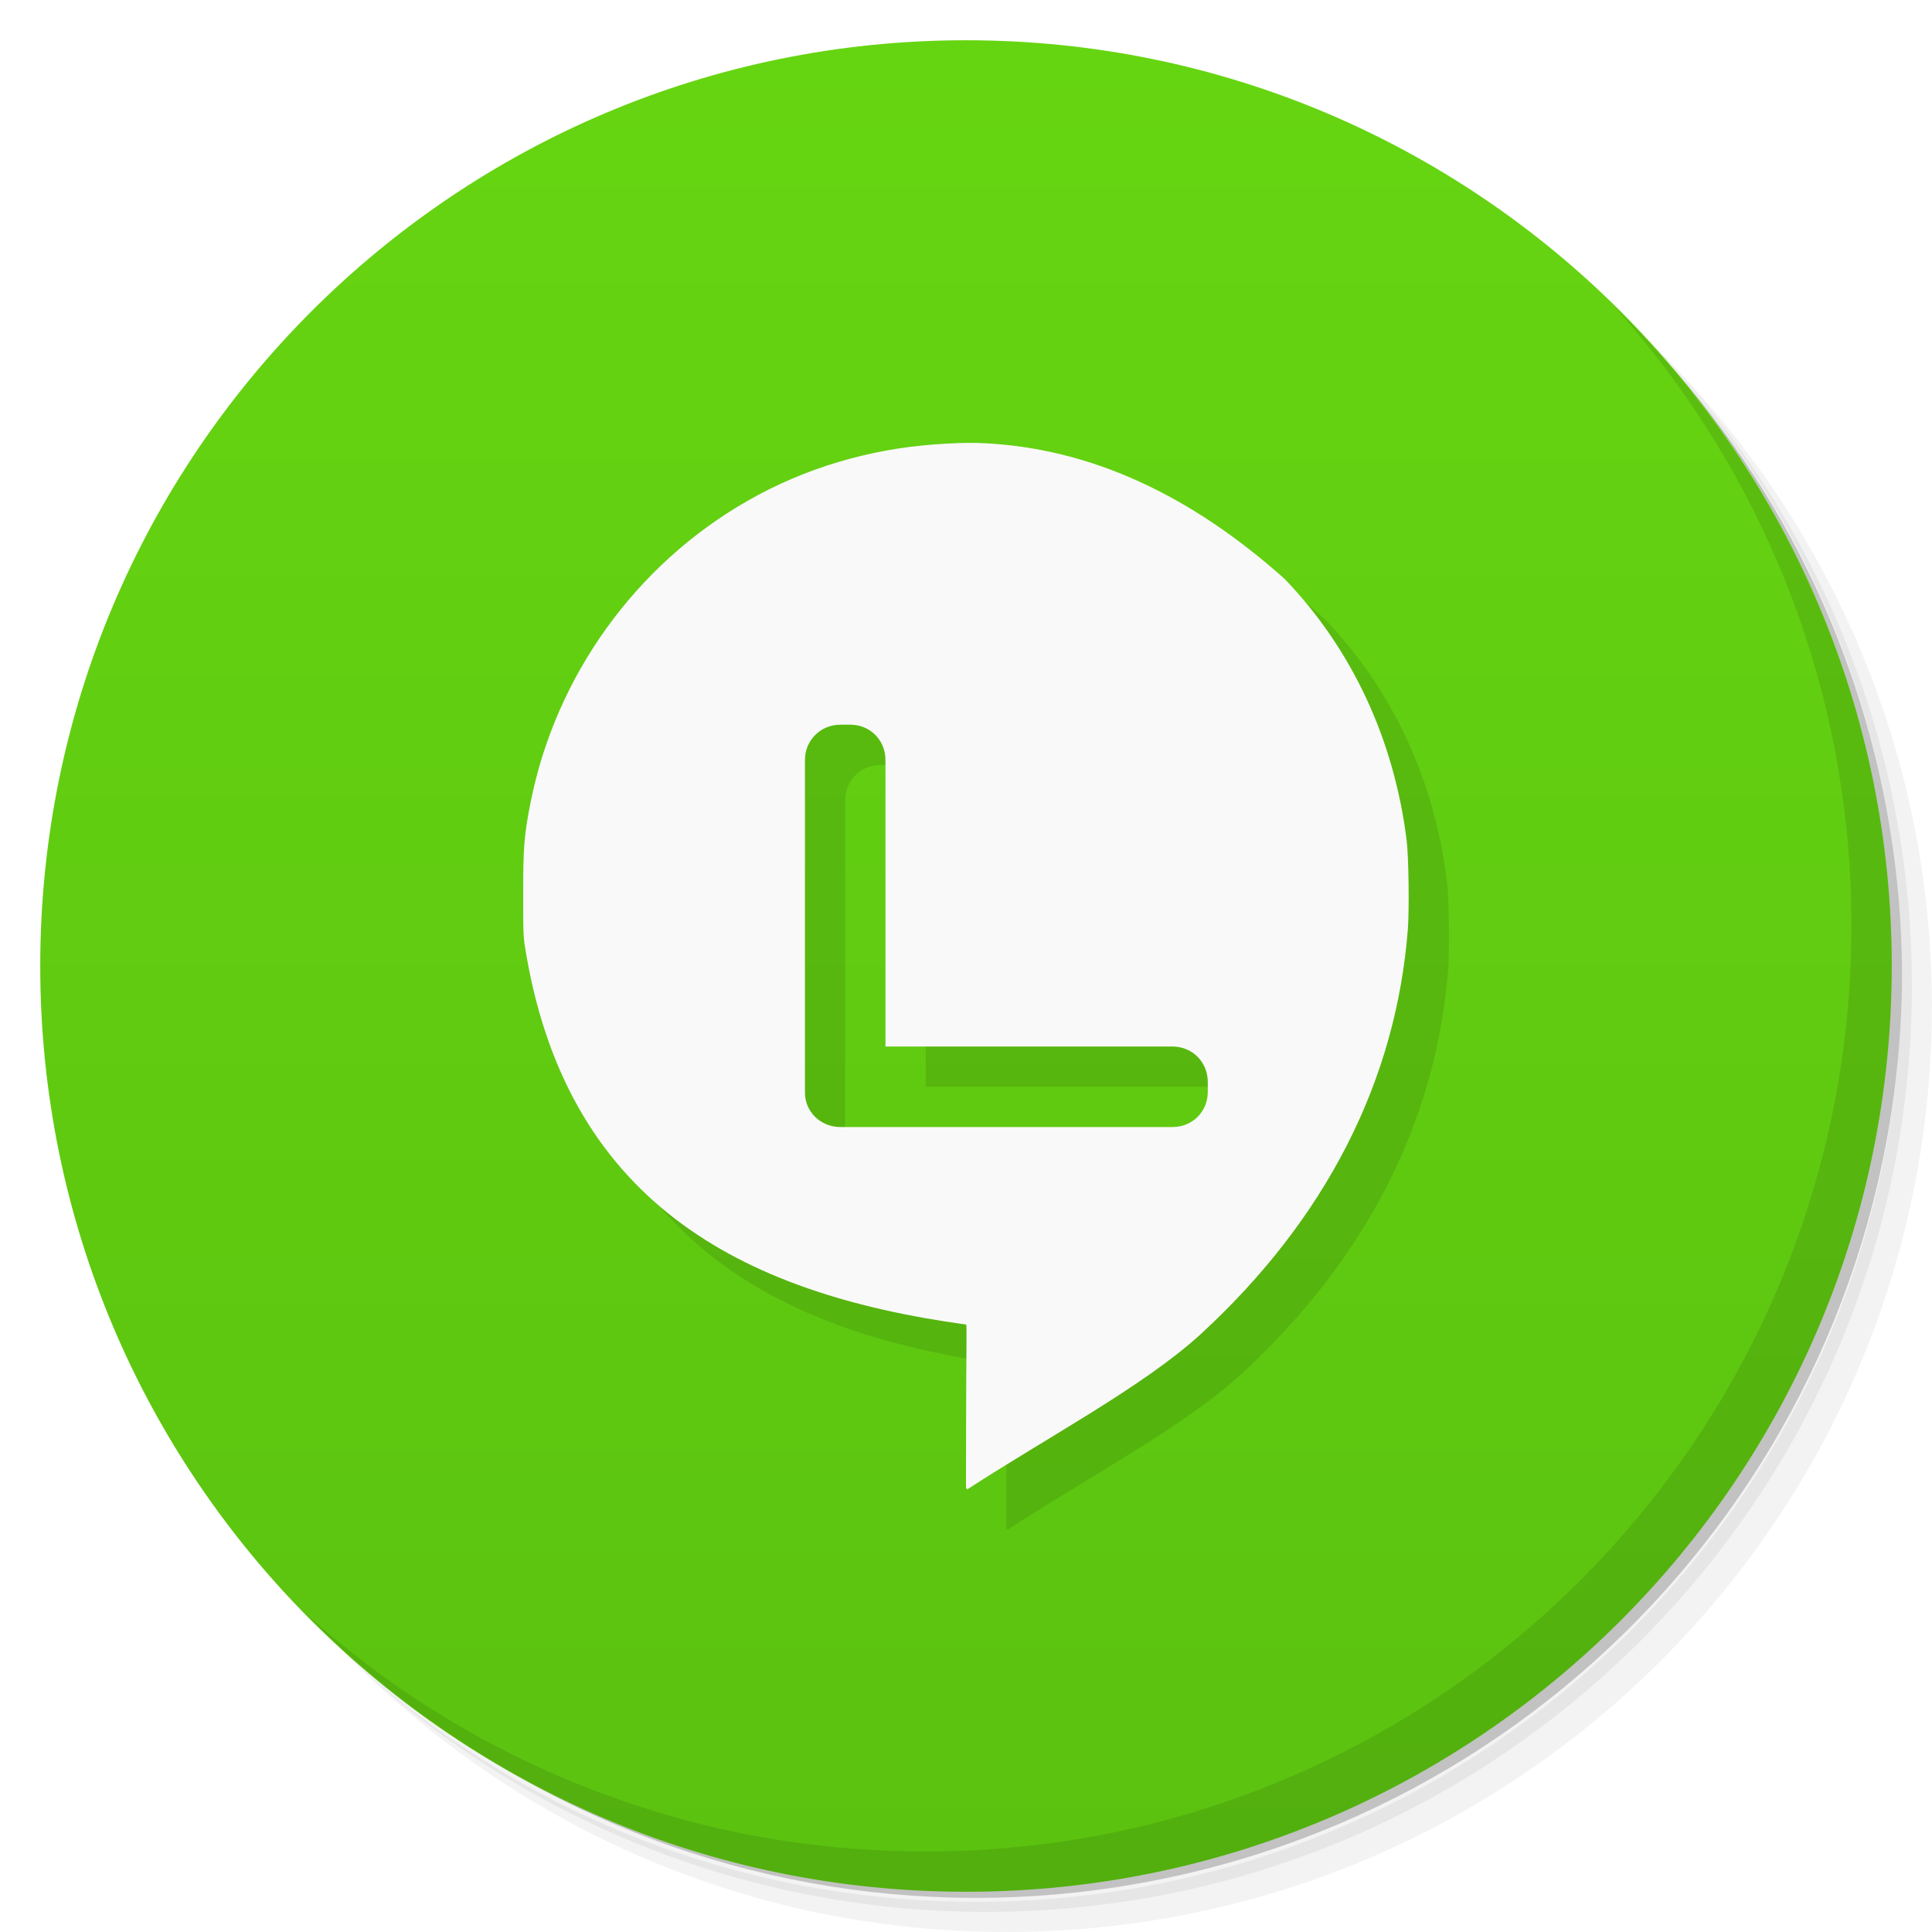
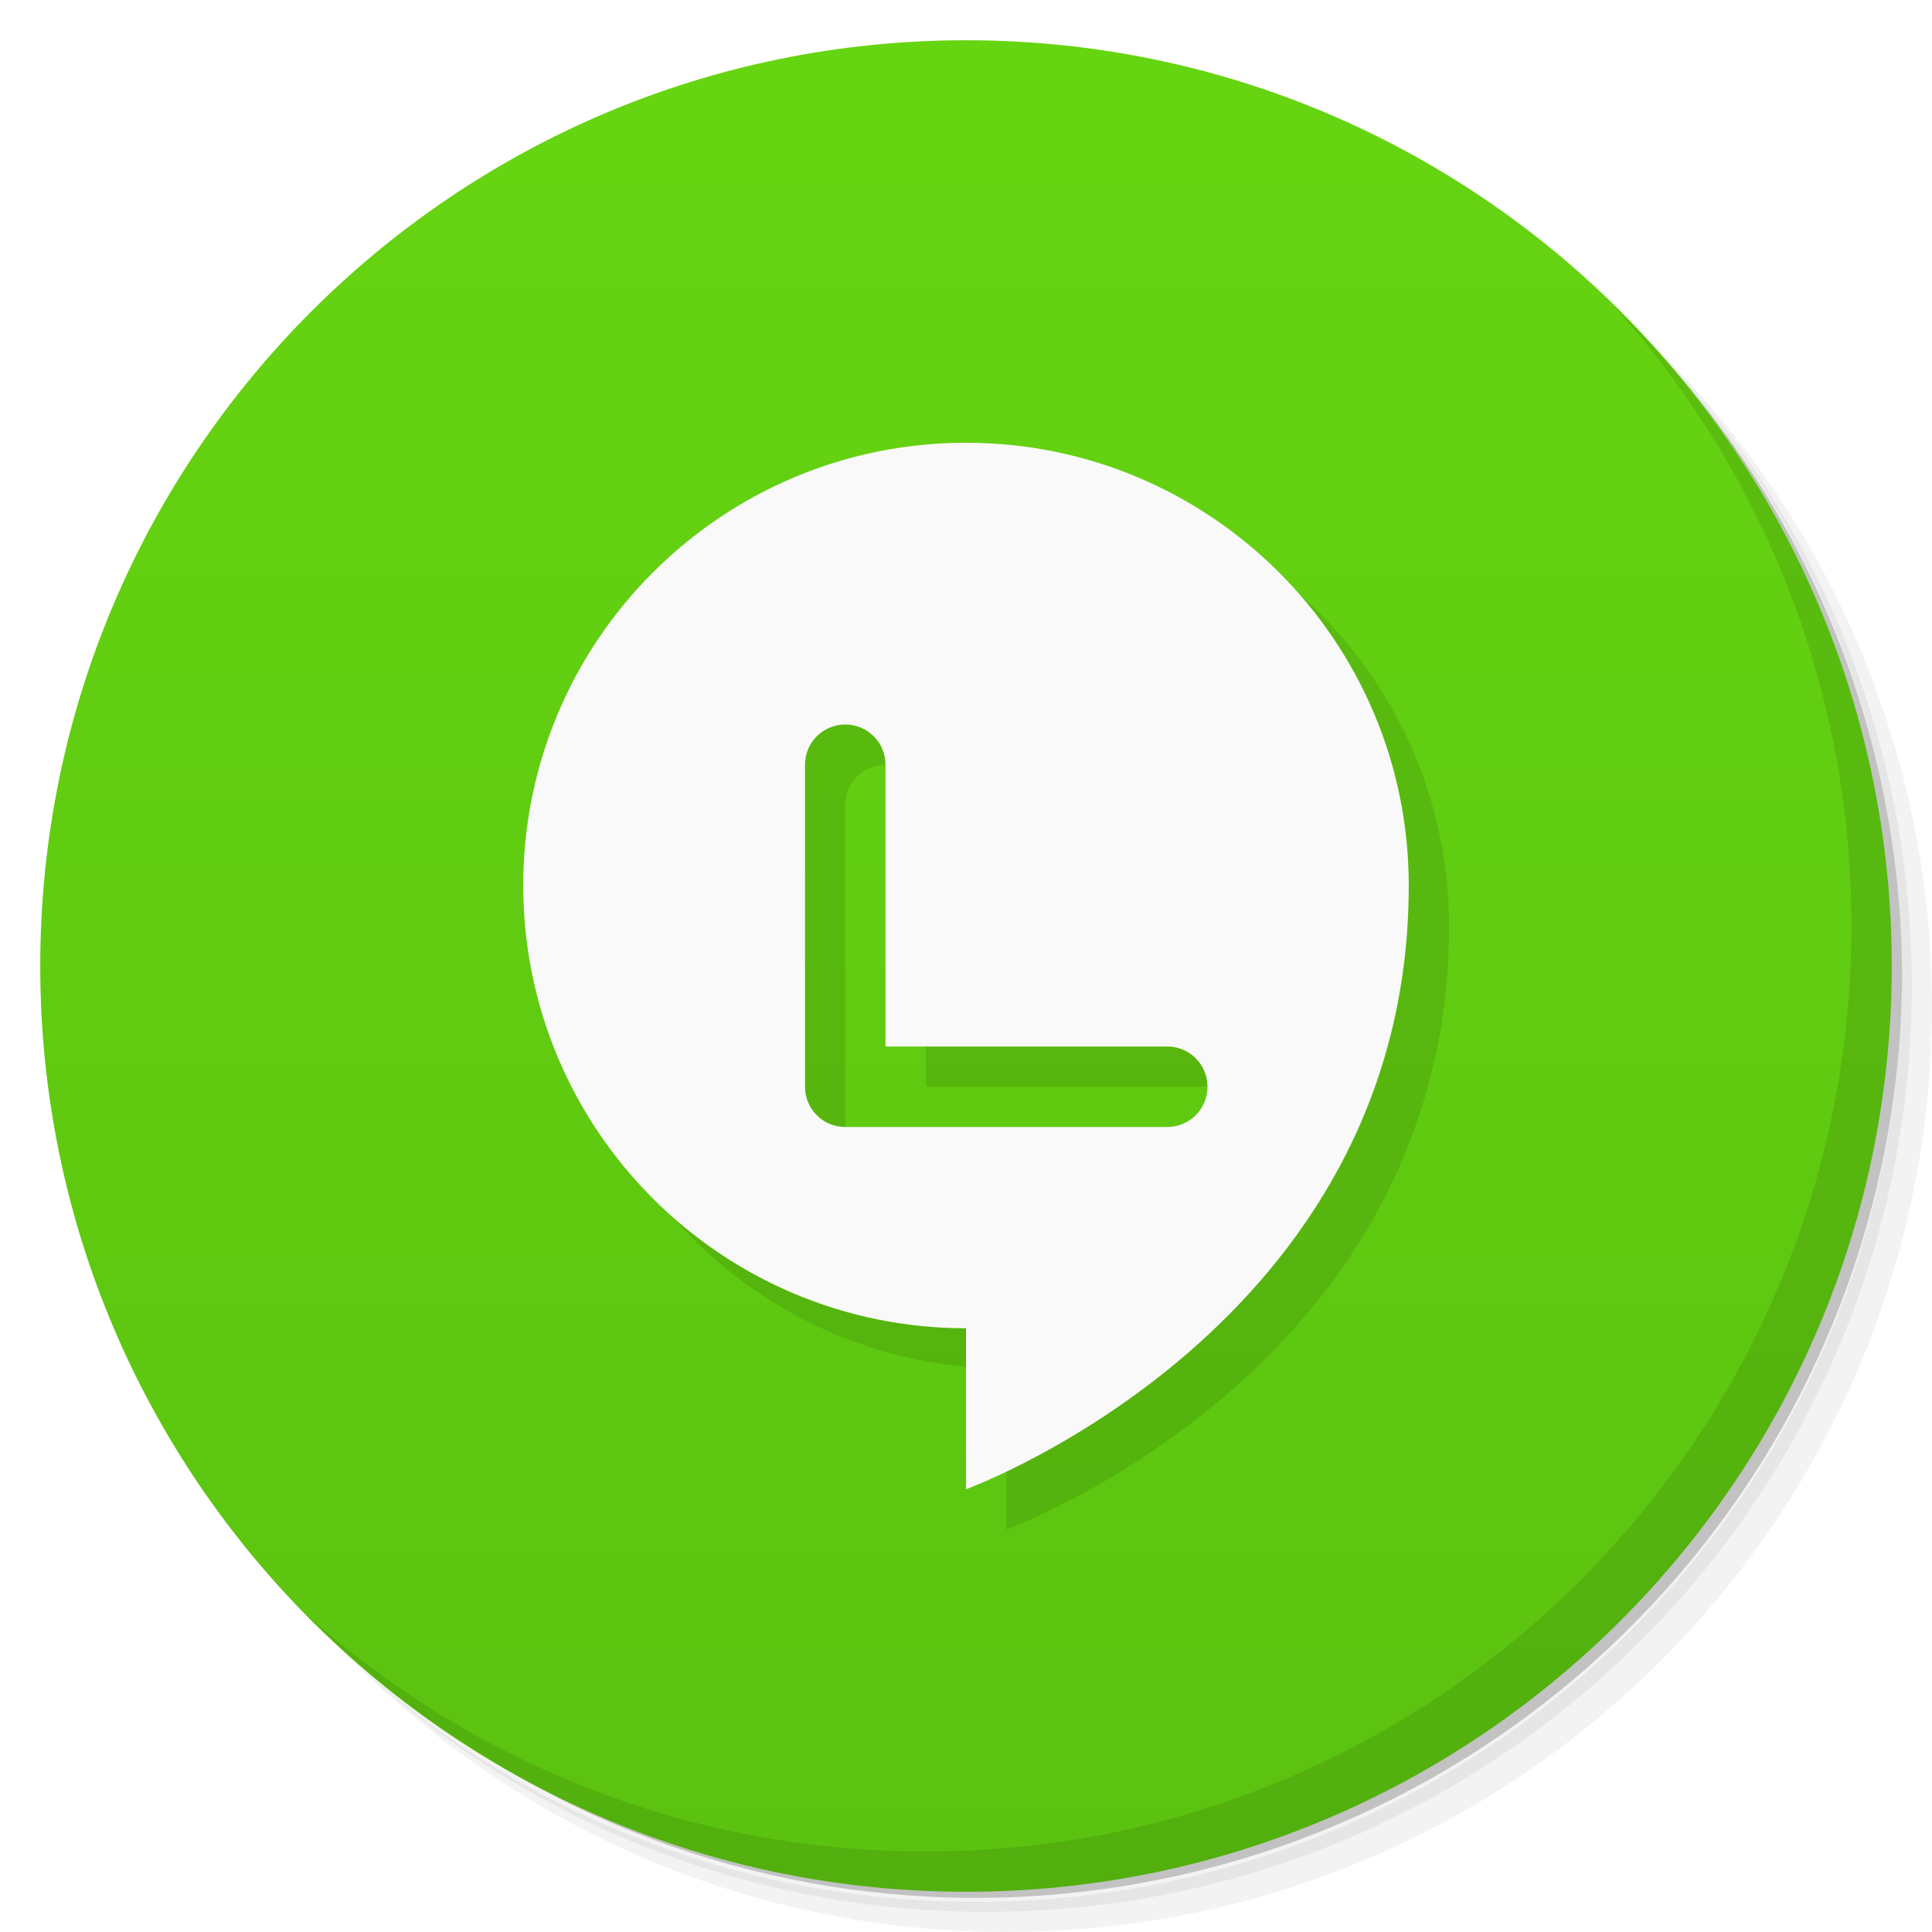
<svg xmlns="http://www.w3.org/2000/svg" viewBox="0 0 48 48">
  <defs>
    <linearGradient id="linearGradient3764" y1="47" x2="0" y2="1" gradientUnits="userSpaceOnUse">
      <stop style="stop-color:#5bc210;stop-opacity:1" />
      <stop offset="1" style="stop-color:#66d511;stop-opacity:1" />
    </linearGradient>
  </defs>
  <g>
    <path d="m 36.31 5 c 5.859 4.062 9.688 10.831 9.688 18.5 c 0 12.426 -10.07 22.5 -22.5 22.5 c -7.669 0 -14.438 -3.828 -18.5 -9.688 c 1.037 1.822 2.306 3.499 3.781 4.969 c 4.085 3.712 9.514 5.969 15.469 5.969 c 12.703 0 23 -10.298 23 -23 c 0 -5.954 -2.256 -11.384 -5.969 -15.469 c -1.469 -1.475 -3.147 -2.744 -4.969 -3.781 z m 4.969 3.781 c 3.854 4.113 6.219 9.637 6.219 15.719 c 0 12.703 -10.297 23 -23 23 c -6.081 0 -11.606 -2.364 -15.719 -6.219 c 4.16 4.144 9.883 6.719 16.219 6.719 c 12.703 0 23 -10.298 23 -23 c 0 -6.335 -2.575 -12.06 -6.719 -16.219 z" style="opacity:0.05" />
    <path d="m 41.28 8.781 c 3.712 4.085 5.969 9.514 5.969 15.469 c 0 12.703 -10.297 23 -23 23 c -5.954 0 -11.384 -2.256 -15.469 -5.969 c 4.113 3.854 9.637 6.219 15.719 6.219 c 12.703 0 23 -10.298 23 -23 c 0 -6.081 -2.364 -11.606 -6.219 -15.719 z" style="opacity:0.1" />
    <path d="m 31.25 2.375 c 8.615 3.154 14.75 11.417 14.75 21.13 c 0 12.426 -10.07 22.5 -22.5 22.5 c -9.708 0 -17.971 -6.135 -21.12 -14.75 a 23 23 0 0 0 44.875 -7 a 23 23 0 0 0 -16 -21.875 z" style="opacity:0.2" />
  </g>
  <g>
    <path d="m 24 1 c 12.703 0 23 10.297 23 23 c 0 12.703 -10.297 23 -23 23 -12.703 0 -23 -10.297 -23 -23 0 -12.703 10.297 -23 23 -23 z" style="fill:url(#linearGradient3764);fill-opacity:1" />
  </g>
  <g>
    <g>
-       <g transform="translate(1,1)">
-         <g style="opacity:0.1">
-           <g>
-             <path d="m 24.41 11.01 c -0.391 -0.02 -0.785 0.004 -1.188 0.031 c -1.617 0.117 -3.23 0.586 -4.656 1.406 c -2.766 1.582 -4.75 4.332 -5.379 7.465 c -0.172 0.855 -0.188 1.191 -0.188 2.25 c 0 0.746 -0.004 1.02 0.031 1.281 c 0.984 6.387 5.34 8.695 10.973 9.465 c 0.023 0.016 0 0.879 0 2.219 c 0 0.996 -0.008 1.836 0 1.844 c 0.012 0.016 0.023 0.031 0.031 0.031 c 2 -1.301 4.359 -2.547 5.785 -3.844 c 3.117 -2.863 4.871 -6.297 5.16 -10.09 c 0.035 -0.508 0.02 -1.75 -0.031 -2.188 c -0.309 -2.484 -1.344 -4.742 -3.035 -6.5 c -2.281 -2.035 -4.762 -3.246 -7.504 -3.371 m -3.531 6.996 l 0.25 0 c 0.492 0 0.871 0.387 0.871 0.875 l 0 7.121 l 7.133 0 c 0.492 0 0.875 0.387 0.875 0.879 l 0 0.25 c 0 0.488 -0.383 0.871 -0.875 0.871 l -8.254 0 c -0.492 0 -0.887 -0.383 -0.879 -0.871 l 0 -8.25 c 0 -0.488 0.387 -0.875 0.879 -0.875 m 0 0" style="fill:#000" />
-           </g>
-         </g>
-       </g>
-     </g>
+    
  </g>
-   <g>
-     <g>
-       <g>
-         <path d="m 24.41 11.01 c -0.391 -0.02 -0.785 0.004 -1.188 0.031 c -1.617 0.117 -3.23 0.586 -4.656 1.406 c -2.766 1.582 -4.75 4.332 -5.379 7.465 c -0.172 0.855 -0.188 1.191 -0.188 2.25 c 0 0.746 -0.004 1.02 0.031 1.281 c 0.984 6.387 5.34 8.695 10.973 9.465 c 0.023 0.016 0 0.879 0 2.219 c 0 0.996 -0.008 1.836 0 1.844 c 0.012 0.016 0.023 0.031 0.031 0.031 c 2 -1.301 4.359 -2.547 5.785 -3.844 c 3.117 -2.863 4.871 -6.297 5.16 -10.09 c 0.035 -0.508 0.02 -1.75 -0.031 -2.188 c -0.309 -2.484 -1.344 -4.742 -3.035 -6.5 c -2.281 -2.035 -4.762 -3.246 -7.504 -3.371 m -3.531 6.996 l 0.25 0 c 0.492 0 0.871 0.387 0.871 0.875 l 0 7.121 l 7.133 0 c 0.492 0 0.875 0.387 0.875 0.879 l 0 0.25 c 0 0.488 -0.383 0.871 -0.875 0.871 l -8.254 0 c -0.492 0 -0.887 -0.383 -0.879 -0.871 l 0 -8.25 c 0 -0.488 0.387 -0.875 0.879 -0.875 m 0 0" style="fill:#f9f9f9" />
-       </g>
-     </g>
  </g>
  <g>
    <path d="m 40.03 7.531 c 3.712 4.084 5.969 9.514 5.969 15.469 0 12.703 -10.297 23 -23 23 c -5.954 0 -11.384 -2.256 -15.469 -5.969 4.178 4.291 10.01 6.969 16.469 6.969 c 12.703 0 23 -10.298 23 -23 0 -6.462 -2.677 -12.291 -6.969 -16.469 z" style="opacity:0.1" />
  </g>
+   <path d="m 25 12 c -6.075 0 -11 4.925 -11 11 0 6.075 4.925 11 11 11 l 0 4 c 0 0 11 -4 11 -15 0 -6.075 -4.925 -11 -11 -11 m -3 7 c 0.554 0 1 0.446 1 1 l 0 7 7 0 c 0.554 0 1 0.446 1 1 0 0.554 -0.446 1 -1 1 l -8 0 c -0.554 0 -1 -0.446 -1 -1 l 0 -8 c 0 -0.554 0.446 -1 1 -1 z" style="fill:#000;opacity:0.1;fill-opacity:1;stroke:none" />
+   <path d="m 24 11 c -6.075 0 -11 4.925 -11 11 0 6.075 4.925 11 11 11 l 0 4 c 0 0 11 -4 11 -15 0 -6.075 -4.925 -11 -11 -11 m -3 7 c 0.554 0 1 0.446 1 1 l 0 7 7 0 c 0.554 0 1 0.446 1 1 0 0.554 -0.446 1 -1 1 l -8 0 c -0.554 0 -1 -0.446 -1 -1 l 0 -8 c 0 -0.554 0.446 -1 1 -1 z" style="fill:#f9f9f9;opacity:1;fill-opacity:1;stroke:none" />
</svg>
